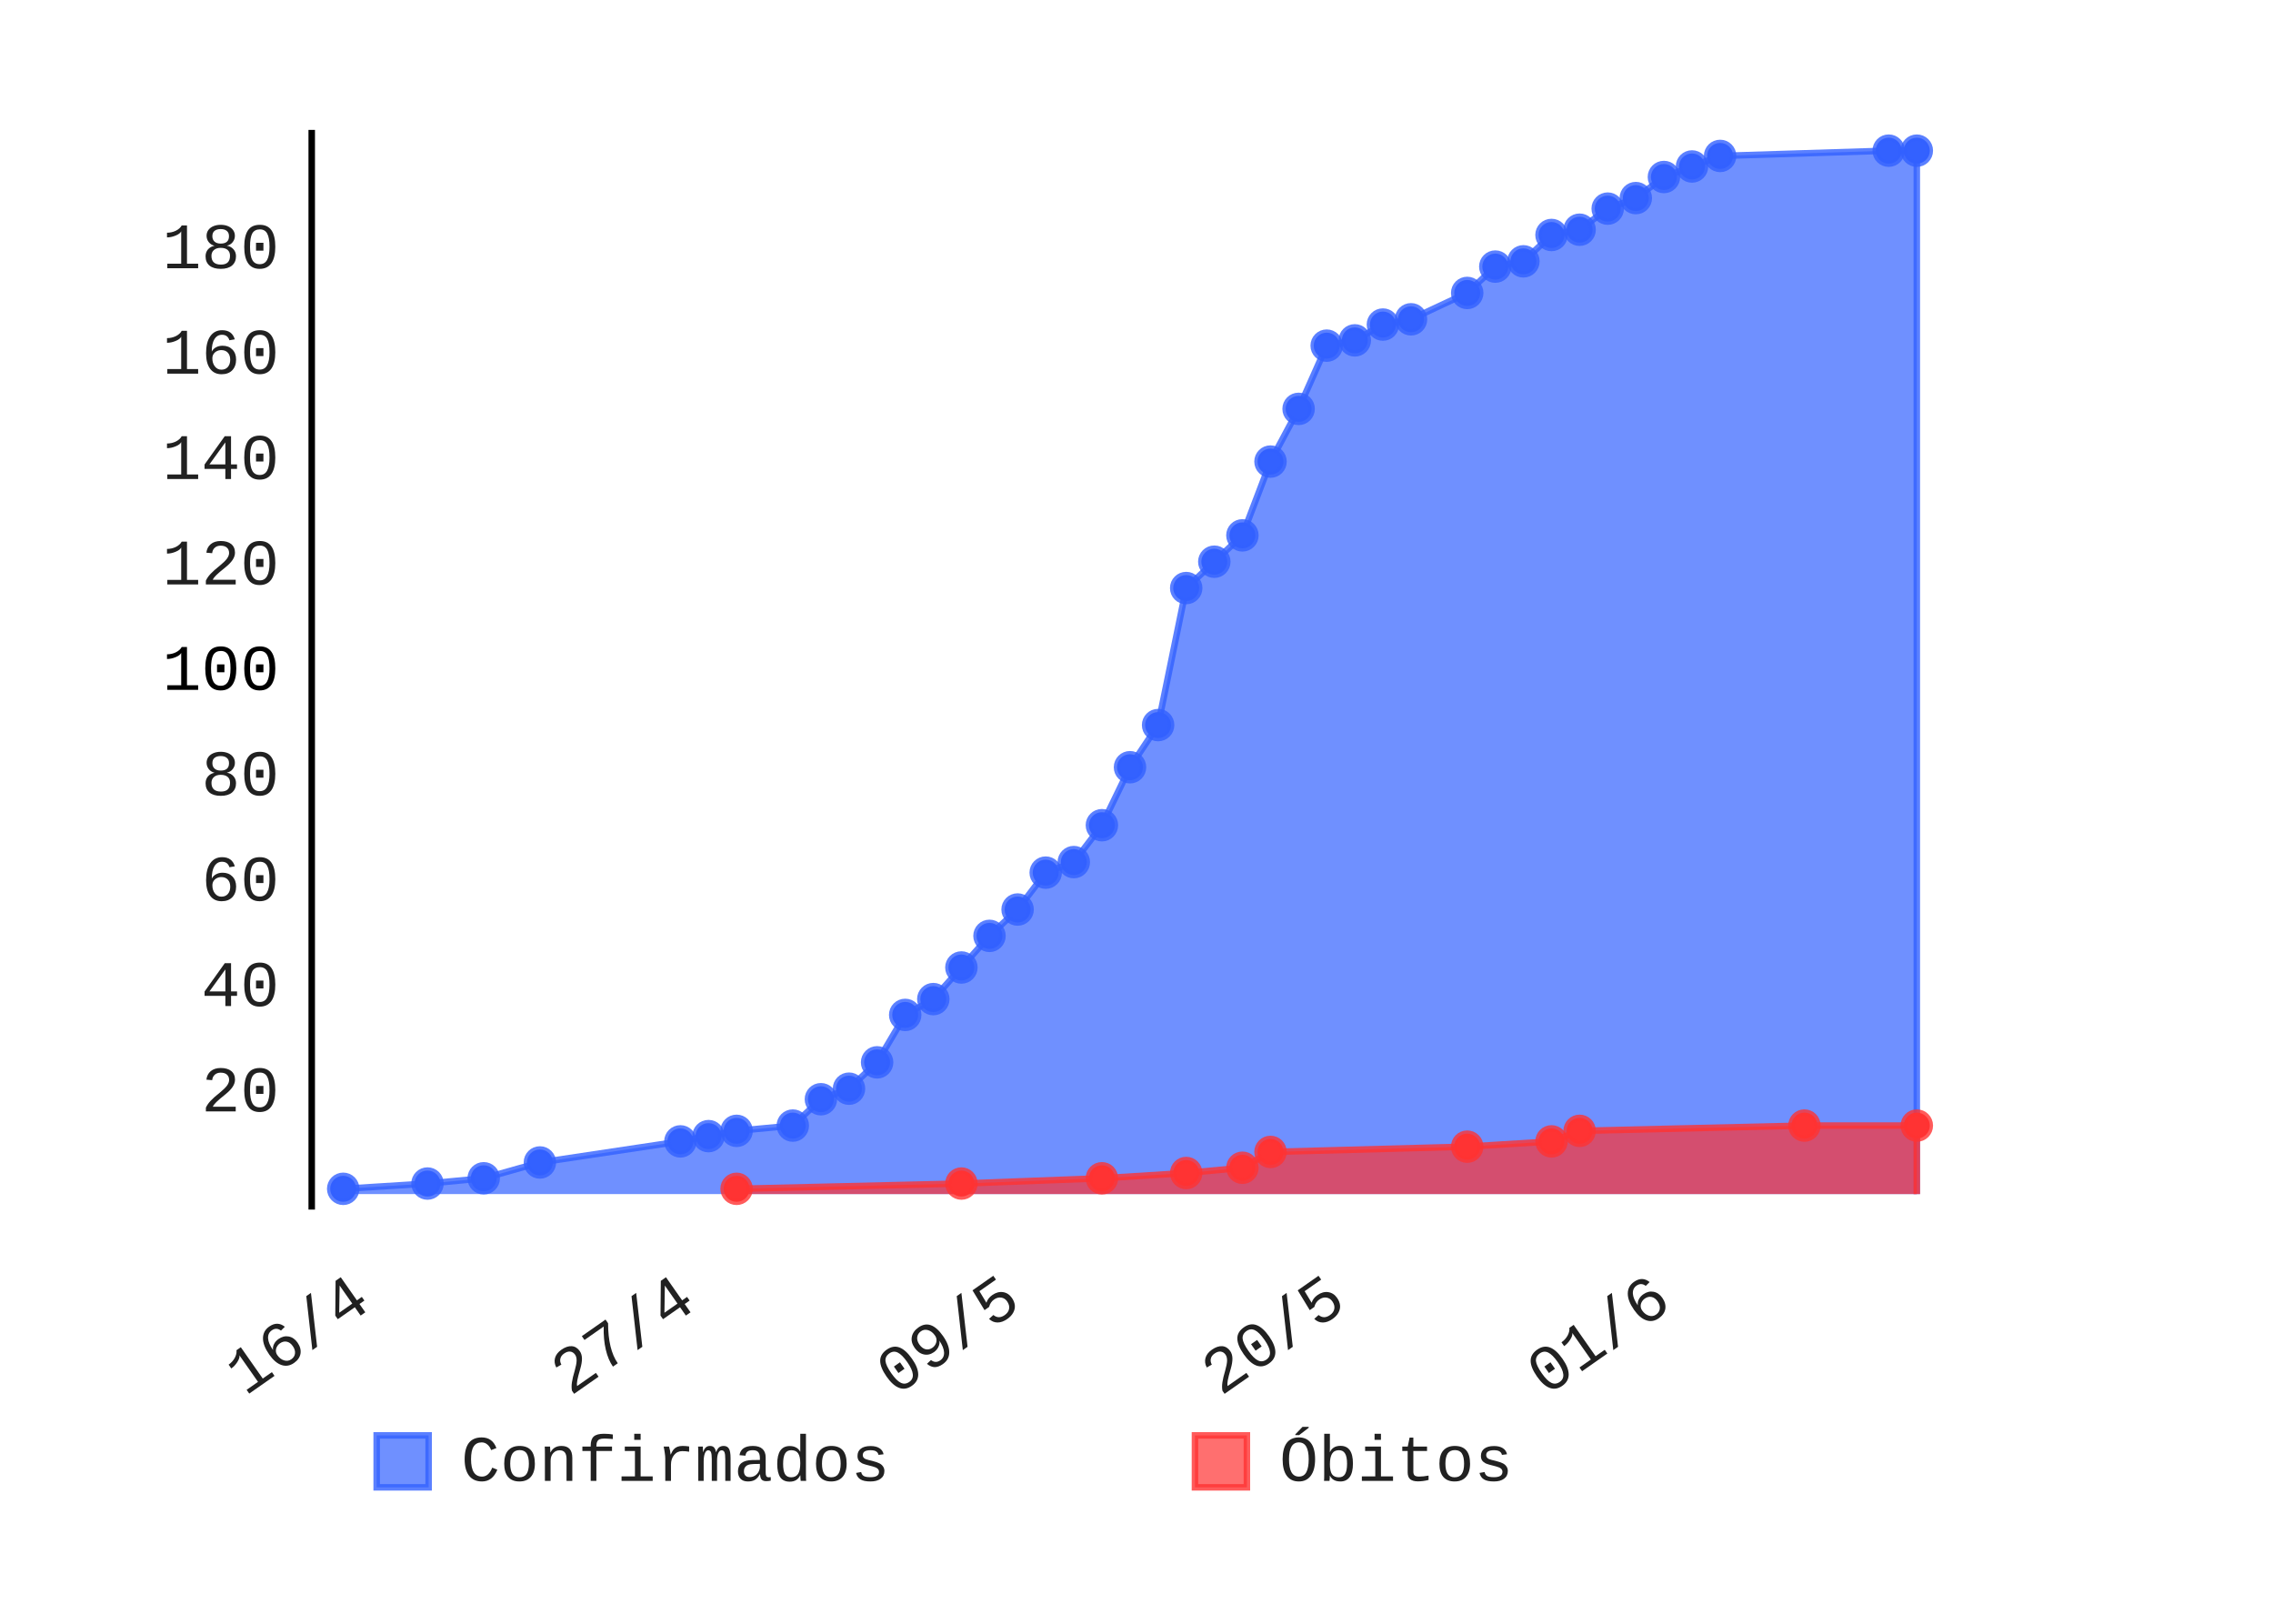
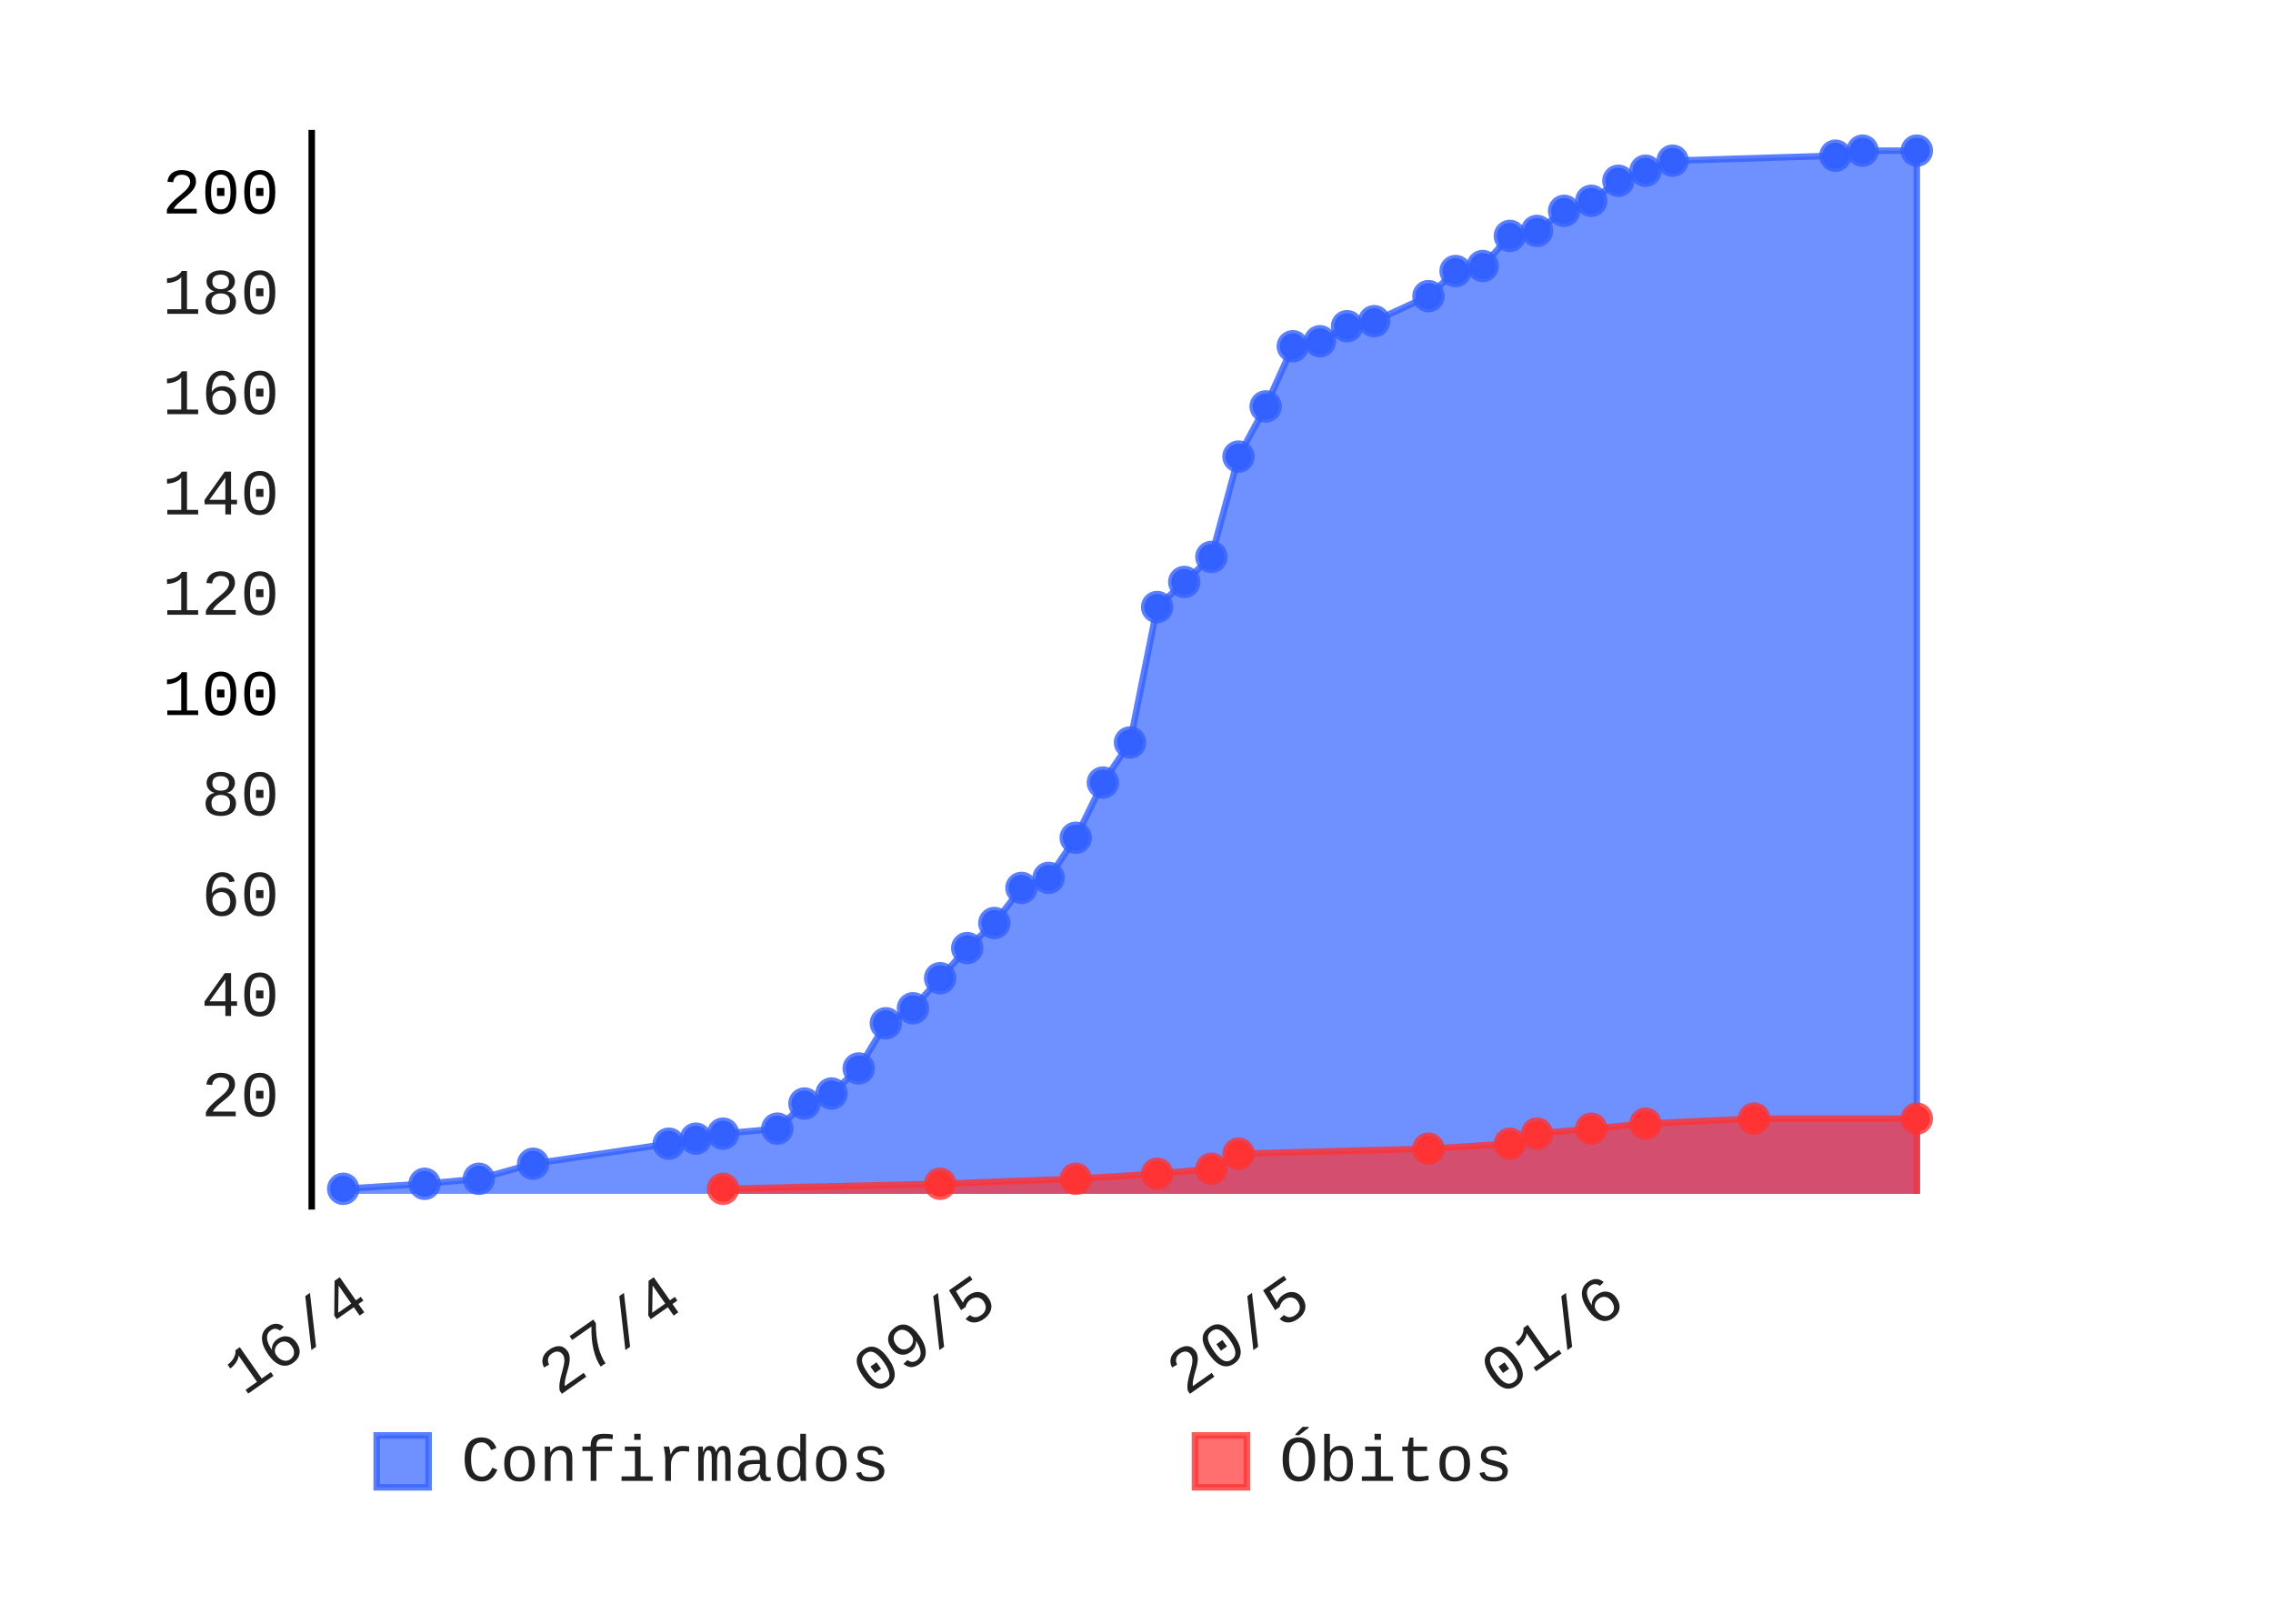
- <svg xmlns="http://www.w3.org/2000/svg" class="pygal-chart" height="250" id="chart-5d7d140a-c3b5-453c-8a32-e3ba849ab240" viewBox="0 0 350 250" width="350">
+ <svg xmlns="http://www.w3.org/2000/svg" class="pygal-chart" height="250" id="chart-f0862c2d-cad1-4654-8d72-8fabec67afa7" viewBox="0 0 350 250" width="350">
  <defs>
-     <style type="text/css">#chart-5d7d140a-c3b5-453c-8a32-e3ba849ab240{-webkit-user-select:none;-webkit-font-smoothing:antialiased;font-family:Consolas,"Liberation Mono",Menlo,Courier,monospace}#chart-5d7d140a-c3b5-453c-8a32-e3ba849ab240 .title{font-family:Consolas,"Liberation Mono",Menlo,Courier,monospace;font-size:8px}#chart-5d7d140a-c3b5-453c-8a32-e3ba849ab240 .legends .legend text{font-family:Consolas,"Liberation Mono",Menlo,Courier,monospace;font-size:10px}#chart-5d7d140a-c3b5-453c-8a32-e3ba849ab240 .axis text{font-family:Consolas,"Liberation Mono",Menlo,Courier,monospace;font-size:10px}#chart-5d7d140a-c3b5-453c-8a32-e3ba849ab240 .axis text.major{font-family:Consolas,"Liberation Mono",Menlo,Courier,monospace;font-size:10px}#chart-5d7d140a-c3b5-453c-8a32-e3ba849ab240 .text-overlay text.value{font-family:Consolas,"Liberation Mono",Menlo,Courier,monospace;font-size:16px}#chart-5d7d140a-c3b5-453c-8a32-e3ba849ab240 .text-overlay text.label{font-family:Consolas,"Liberation Mono",Menlo,Courier,monospace;font-size:10px}#chart-5d7d140a-c3b5-453c-8a32-e3ba849ab240 .tooltip{font-family:Consolas,"Liberation Mono",Menlo,Courier,monospace;font-size:12px}#chart-5d7d140a-c3b5-453c-8a32-e3ba849ab240 text.no_data{font-family:Consolas,"Liberation Mono",Menlo,Courier,monospace;font-size:64px}
- #chart-5d7d140a-c3b5-453c-8a32-e3ba849ab240{background-color:transparent}#chart-5d7d140a-c3b5-453c-8a32-e3ba849ab240 path,#chart-5d7d140a-c3b5-453c-8a32-e3ba849ab240 line,#chart-5d7d140a-c3b5-453c-8a32-e3ba849ab240 rect,#chart-5d7d140a-c3b5-453c-8a32-e3ba849ab240 circle{-webkit-transition:150ms;-moz-transition:150ms;transition:150ms}#chart-5d7d140a-c3b5-453c-8a32-e3ba849ab240 .graph &gt; .background{fill:transparent}#chart-5d7d140a-c3b5-453c-8a32-e3ba849ab240 .plot &gt; .background{fill:rgba(255,255,255,1)}#chart-5d7d140a-c3b5-453c-8a32-e3ba849ab240 .graph{fill:rgba(0,0,0,.87)}#chart-5d7d140a-c3b5-453c-8a32-e3ba849ab240 text.no_data{fill:rgba(0,0,0,1)}#chart-5d7d140a-c3b5-453c-8a32-e3ba849ab240 .title{fill:rgba(0,0,0,1)}#chart-5d7d140a-c3b5-453c-8a32-e3ba849ab240 .legends .legend text{fill:rgba(0,0,0,.87)}#chart-5d7d140a-c3b5-453c-8a32-e3ba849ab240 .legends .legend:hover text{fill:rgba(0,0,0,1)}#chart-5d7d140a-c3b5-453c-8a32-e3ba849ab240 .axis .line{stroke:rgba(0,0,0,1)}#chart-5d7d140a-c3b5-453c-8a32-e3ba849ab240 .axis .guide.line{stroke:rgba(0,0,0,.54)}#chart-5d7d140a-c3b5-453c-8a32-e3ba849ab240 .axis .major.line{stroke:rgba(0,0,0,.87)}#chart-5d7d140a-c3b5-453c-8a32-e3ba849ab240 .axis text.major{fill:rgba(0,0,0,1)}#chart-5d7d140a-c3b5-453c-8a32-e3ba849ab240 .axis.y .guides:hover .guide.line,#chart-5d7d140a-c3b5-453c-8a32-e3ba849ab240 .line-graph .axis.x .guides:hover .guide.line,#chart-5d7d140a-c3b5-453c-8a32-e3ba849ab240 .stackedline-graph .axis.x .guides:hover .guide.line,#chart-5d7d140a-c3b5-453c-8a32-e3ba849ab240 .xy-graph .axis.x .guides:hover .guide.line{stroke:rgba(0,0,0,1)}#chart-5d7d140a-c3b5-453c-8a32-e3ba849ab240 .axis .guides:hover text{fill:rgba(0,0,0,1)}#chart-5d7d140a-c3b5-453c-8a32-e3ba849ab240 .reactive{fill-opacity:.7;stroke-opacity:.8}#chart-5d7d140a-c3b5-453c-8a32-e3ba849ab240 .ci{stroke:rgba(0,0,0,.87)}#chart-5d7d140a-c3b5-453c-8a32-e3ba849ab240 .reactive.active,#chart-5d7d140a-c3b5-453c-8a32-e3ba849ab240 .active .reactive{fill-opacity:.8;stroke-opacity:.9;stroke-width:4}#chart-5d7d140a-c3b5-453c-8a32-e3ba849ab240 .ci .reactive.active{stroke-width:1.5}#chart-5d7d140a-c3b5-453c-8a32-e3ba849ab240 .series text{fill:rgba(0,0,0,1)}#chart-5d7d140a-c3b5-453c-8a32-e3ba849ab240 .tooltip rect{fill:rgba(255,255,255,1);stroke:rgba(0,0,0,1);-webkit-transition:opacity 150ms;-moz-transition:opacity 150ms;transition:opacity 150ms}#chart-5d7d140a-c3b5-453c-8a32-e3ba849ab240 .tooltip .label{fill:rgba(0,0,0,.87)}#chart-5d7d140a-c3b5-453c-8a32-e3ba849ab240 .tooltip .label{fill:rgba(0,0,0,.87)}#chart-5d7d140a-c3b5-453c-8a32-e3ba849ab240 .tooltip .legend{font-size:.8em;fill:rgba(0,0,0,.54)}#chart-5d7d140a-c3b5-453c-8a32-e3ba849ab240 .tooltip .x_label{font-size:.6em;fill:rgba(0,0,0,1)}#chart-5d7d140a-c3b5-453c-8a32-e3ba849ab240 .tooltip .xlink{font-size:.5em;text-decoration:underline}#chart-5d7d140a-c3b5-453c-8a32-e3ba849ab240 .tooltip .value{font-size:1.5em}#chart-5d7d140a-c3b5-453c-8a32-e3ba849ab240 .bound{font-size:.5em}#chart-5d7d140a-c3b5-453c-8a32-e3ba849ab240 .max-value{font-size:.75em;fill:rgba(0,0,0,.54)}#chart-5d7d140a-c3b5-453c-8a32-e3ba849ab240 .map-element{fill:rgba(255,255,255,1);stroke:rgba(0,0,0,.54) !important}#chart-5d7d140a-c3b5-453c-8a32-e3ba849ab240 .map-element .reactive{fill-opacity:inherit;stroke-opacity:inherit}#chart-5d7d140a-c3b5-453c-8a32-e3ba849ab240 .color-0,#chart-5d7d140a-c3b5-453c-8a32-e3ba849ab240 .color-0 a:visited{stroke:#3361FF;fill:#3361FF}#chart-5d7d140a-c3b5-453c-8a32-e3ba849ab240 .color-1,#chart-5d7d140a-c3b5-453c-8a32-e3ba849ab240 .color-1 a:visited{stroke:#FF3333;fill:#FF3333}#chart-5d7d140a-c3b5-453c-8a32-e3ba849ab240 .text-overlay .color-0 text{fill:black}#chart-5d7d140a-c3b5-453c-8a32-e3ba849ab240 .text-overlay .color-1 text{fill:black}
- #chart-5d7d140a-c3b5-453c-8a32-e3ba849ab240 text.no_data{text-anchor:middle}#chart-5d7d140a-c3b5-453c-8a32-e3ba849ab240 .guide.line{fill:none}#chart-5d7d140a-c3b5-453c-8a32-e3ba849ab240 .centered{text-anchor:middle}#chart-5d7d140a-c3b5-453c-8a32-e3ba849ab240 .title{text-anchor:middle}#chart-5d7d140a-c3b5-453c-8a32-e3ba849ab240 .legends .legend text{fill-opacity:1}#chart-5d7d140a-c3b5-453c-8a32-e3ba849ab240 .axis.x text{text-anchor:middle}#chart-5d7d140a-c3b5-453c-8a32-e3ba849ab240 .axis.x:not(.web) text[transform]{text-anchor:start}#chart-5d7d140a-c3b5-453c-8a32-e3ba849ab240 .axis.x:not(.web) text[transform].backwards{text-anchor:end}#chart-5d7d140a-c3b5-453c-8a32-e3ba849ab240 .axis.y text{text-anchor:end}#chart-5d7d140a-c3b5-453c-8a32-e3ba849ab240 .axis.y text[transform].backwards{text-anchor:start}#chart-5d7d140a-c3b5-453c-8a32-e3ba849ab240 .axis.y2 text{text-anchor:start}#chart-5d7d140a-c3b5-453c-8a32-e3ba849ab240 .axis.y2 text[transform].backwards{text-anchor:end}#chart-5d7d140a-c3b5-453c-8a32-e3ba849ab240 .axis .guide.line{stroke-dasharray:4,4}#chart-5d7d140a-c3b5-453c-8a32-e3ba849ab240 .axis .major.guide.line{stroke-dasharray:6,6}#chart-5d7d140a-c3b5-453c-8a32-e3ba849ab240 .horizontal .axis.y .guide.line,#chart-5d7d140a-c3b5-453c-8a32-e3ba849ab240 .horizontal .axis.y2 .guide.line,#chart-5d7d140a-c3b5-453c-8a32-e3ba849ab240 .vertical .axis.x .guide.line{opacity:0}#chart-5d7d140a-c3b5-453c-8a32-e3ba849ab240 .horizontal .axis.always_show .guide.line,#chart-5d7d140a-c3b5-453c-8a32-e3ba849ab240 .vertical .axis.always_show .guide.line{opacity:1 !important}#chart-5d7d140a-c3b5-453c-8a32-e3ba849ab240 .axis.y .guides:hover .guide.line,#chart-5d7d140a-c3b5-453c-8a32-e3ba849ab240 .axis.y2 .guides:hover .guide.line,#chart-5d7d140a-c3b5-453c-8a32-e3ba849ab240 .axis.x .guides:hover .guide.line{opacity:1}#chart-5d7d140a-c3b5-453c-8a32-e3ba849ab240 .axis .guides:hover text{opacity:1}#chart-5d7d140a-c3b5-453c-8a32-e3ba849ab240 .nofill{fill:none}#chart-5d7d140a-c3b5-453c-8a32-e3ba849ab240 .subtle-fill{fill-opacity:.2}#chart-5d7d140a-c3b5-453c-8a32-e3ba849ab240 .dot{stroke-width:1px;fill-opacity:1}#chart-5d7d140a-c3b5-453c-8a32-e3ba849ab240 .dot.active{stroke-width:5px}#chart-5d7d140a-c3b5-453c-8a32-e3ba849ab240 .dot.negative{fill:transparent}#chart-5d7d140a-c3b5-453c-8a32-e3ba849ab240 text,#chart-5d7d140a-c3b5-453c-8a32-e3ba849ab240 tspan{stroke:none !important}#chart-5d7d140a-c3b5-453c-8a32-e3ba849ab240 .series text.active{opacity:1}#chart-5d7d140a-c3b5-453c-8a32-e3ba849ab240 .tooltip rect{fill-opacity:.95;stroke-width:.5}#chart-5d7d140a-c3b5-453c-8a32-e3ba849ab240 .tooltip text{fill-opacity:1}#chart-5d7d140a-c3b5-453c-8a32-e3ba849ab240 .showable{visibility:hidden}#chart-5d7d140a-c3b5-453c-8a32-e3ba849ab240 .showable.shown{visibility:visible}#chart-5d7d140a-c3b5-453c-8a32-e3ba849ab240 .gauge-background{fill:rgba(229,229,229,1);stroke:none}#chart-5d7d140a-c3b5-453c-8a32-e3ba849ab240 .bg-lines{stroke:transparent;stroke-width:2px}</style>
+     <style type="text/css">#chart-f0862c2d-cad1-4654-8d72-8fabec67afa7{-webkit-user-select:none;-webkit-font-smoothing:antialiased;font-family:Consolas,"Liberation Mono",Menlo,Courier,monospace}#chart-f0862c2d-cad1-4654-8d72-8fabec67afa7 .title{font-family:Consolas,"Liberation Mono",Menlo,Courier,monospace;font-size:8px}#chart-f0862c2d-cad1-4654-8d72-8fabec67afa7 .legends .legend text{font-family:Consolas,"Liberation Mono",Menlo,Courier,monospace;font-size:10px}#chart-f0862c2d-cad1-4654-8d72-8fabec67afa7 .axis text{font-family:Consolas,"Liberation Mono",Menlo,Courier,monospace;font-size:10px}#chart-f0862c2d-cad1-4654-8d72-8fabec67afa7 .axis text.major{font-family:Consolas,"Liberation Mono",Menlo,Courier,monospace;font-size:10px}#chart-f0862c2d-cad1-4654-8d72-8fabec67afa7 .text-overlay text.value{font-family:Consolas,"Liberation Mono",Menlo,Courier,monospace;font-size:16px}#chart-f0862c2d-cad1-4654-8d72-8fabec67afa7 .text-overlay text.label{font-family:Consolas,"Liberation Mono",Menlo,Courier,monospace;font-size:10px}#chart-f0862c2d-cad1-4654-8d72-8fabec67afa7 .tooltip{font-family:Consolas,"Liberation Mono",Menlo,Courier,monospace;font-size:12px}#chart-f0862c2d-cad1-4654-8d72-8fabec67afa7 text.no_data{font-family:Consolas,"Liberation Mono",Menlo,Courier,monospace;font-size:64px}
+ #chart-f0862c2d-cad1-4654-8d72-8fabec67afa7{background-color:transparent}#chart-f0862c2d-cad1-4654-8d72-8fabec67afa7 path,#chart-f0862c2d-cad1-4654-8d72-8fabec67afa7 line,#chart-f0862c2d-cad1-4654-8d72-8fabec67afa7 rect,#chart-f0862c2d-cad1-4654-8d72-8fabec67afa7 circle{-webkit-transition:150ms;-moz-transition:150ms;transition:150ms}#chart-f0862c2d-cad1-4654-8d72-8fabec67afa7 .graph &gt; .background{fill:transparent}#chart-f0862c2d-cad1-4654-8d72-8fabec67afa7 .plot &gt; .background{fill:rgba(255,255,255,1)}#chart-f0862c2d-cad1-4654-8d72-8fabec67afa7 .graph{fill:rgba(0,0,0,.87)}#chart-f0862c2d-cad1-4654-8d72-8fabec67afa7 text.no_data{fill:rgba(0,0,0,1)}#chart-f0862c2d-cad1-4654-8d72-8fabec67afa7 .title{fill:rgba(0,0,0,1)}#chart-f0862c2d-cad1-4654-8d72-8fabec67afa7 .legends .legend text{fill:rgba(0,0,0,.87)}#chart-f0862c2d-cad1-4654-8d72-8fabec67afa7 .legends .legend:hover text{fill:rgba(0,0,0,1)}#chart-f0862c2d-cad1-4654-8d72-8fabec67afa7 .axis .line{stroke:rgba(0,0,0,1)}#chart-f0862c2d-cad1-4654-8d72-8fabec67afa7 .axis .guide.line{stroke:rgba(0,0,0,.54)}#chart-f0862c2d-cad1-4654-8d72-8fabec67afa7 .axis .major.line{stroke:rgba(0,0,0,.87)}#chart-f0862c2d-cad1-4654-8d72-8fabec67afa7 .axis text.major{fill:rgba(0,0,0,1)}#chart-f0862c2d-cad1-4654-8d72-8fabec67afa7 .axis.y .guides:hover .guide.line,#chart-f0862c2d-cad1-4654-8d72-8fabec67afa7 .line-graph .axis.x .guides:hover .guide.line,#chart-f0862c2d-cad1-4654-8d72-8fabec67afa7 .stackedline-graph .axis.x .guides:hover .guide.line,#chart-f0862c2d-cad1-4654-8d72-8fabec67afa7 .xy-graph .axis.x .guides:hover .guide.line{stroke:rgba(0,0,0,1)}#chart-f0862c2d-cad1-4654-8d72-8fabec67afa7 .axis .guides:hover text{fill:rgba(0,0,0,1)}#chart-f0862c2d-cad1-4654-8d72-8fabec67afa7 .reactive{fill-opacity:.7;stroke-opacity:.8}#chart-f0862c2d-cad1-4654-8d72-8fabec67afa7 .ci{stroke:rgba(0,0,0,.87)}#chart-f0862c2d-cad1-4654-8d72-8fabec67afa7 .reactive.active,#chart-f0862c2d-cad1-4654-8d72-8fabec67afa7 .active .reactive{fill-opacity:.8;stroke-opacity:.9;stroke-width:4}#chart-f0862c2d-cad1-4654-8d72-8fabec67afa7 .ci .reactive.active{stroke-width:1.5}#chart-f0862c2d-cad1-4654-8d72-8fabec67afa7 .series text{fill:rgba(0,0,0,1)}#chart-f0862c2d-cad1-4654-8d72-8fabec67afa7 .tooltip rect{fill:rgba(255,255,255,1);stroke:rgba(0,0,0,1);-webkit-transition:opacity 150ms;-moz-transition:opacity 150ms;transition:opacity 150ms}#chart-f0862c2d-cad1-4654-8d72-8fabec67afa7 .tooltip .label{fill:rgba(0,0,0,.87)}#chart-f0862c2d-cad1-4654-8d72-8fabec67afa7 .tooltip .label{fill:rgba(0,0,0,.87)}#chart-f0862c2d-cad1-4654-8d72-8fabec67afa7 .tooltip .legend{font-size:.8em;fill:rgba(0,0,0,.54)}#chart-f0862c2d-cad1-4654-8d72-8fabec67afa7 .tooltip .x_label{font-size:.6em;fill:rgba(0,0,0,1)}#chart-f0862c2d-cad1-4654-8d72-8fabec67afa7 .tooltip .xlink{font-size:.5em;text-decoration:underline}#chart-f0862c2d-cad1-4654-8d72-8fabec67afa7 .tooltip .value{font-size:1.5em}#chart-f0862c2d-cad1-4654-8d72-8fabec67afa7 .bound{font-size:.5em}#chart-f0862c2d-cad1-4654-8d72-8fabec67afa7 .max-value{font-size:.75em;fill:rgba(0,0,0,.54)}#chart-f0862c2d-cad1-4654-8d72-8fabec67afa7 .map-element{fill:rgba(255,255,255,1);stroke:rgba(0,0,0,.54) !important}#chart-f0862c2d-cad1-4654-8d72-8fabec67afa7 .map-element .reactive{fill-opacity:inherit;stroke-opacity:inherit}#chart-f0862c2d-cad1-4654-8d72-8fabec67afa7 .color-0,#chart-f0862c2d-cad1-4654-8d72-8fabec67afa7 .color-0 a:visited{stroke:#3361FF;fill:#3361FF}#chart-f0862c2d-cad1-4654-8d72-8fabec67afa7 .color-1,#chart-f0862c2d-cad1-4654-8d72-8fabec67afa7 .color-1 a:visited{stroke:#FF3333;fill:#FF3333}#chart-f0862c2d-cad1-4654-8d72-8fabec67afa7 .text-overlay .color-0 text{fill:black}#chart-f0862c2d-cad1-4654-8d72-8fabec67afa7 .text-overlay .color-1 text{fill:black}
+ #chart-f0862c2d-cad1-4654-8d72-8fabec67afa7 text.no_data{text-anchor:middle}#chart-f0862c2d-cad1-4654-8d72-8fabec67afa7 .guide.line{fill:none}#chart-f0862c2d-cad1-4654-8d72-8fabec67afa7 .centered{text-anchor:middle}#chart-f0862c2d-cad1-4654-8d72-8fabec67afa7 .title{text-anchor:middle}#chart-f0862c2d-cad1-4654-8d72-8fabec67afa7 .legends .legend text{fill-opacity:1}#chart-f0862c2d-cad1-4654-8d72-8fabec67afa7 .axis.x text{text-anchor:middle}#chart-f0862c2d-cad1-4654-8d72-8fabec67afa7 .axis.x:not(.web) text[transform]{text-anchor:start}#chart-f0862c2d-cad1-4654-8d72-8fabec67afa7 .axis.x:not(.web) text[transform].backwards{text-anchor:end}#chart-f0862c2d-cad1-4654-8d72-8fabec67afa7 .axis.y text{text-anchor:end}#chart-f0862c2d-cad1-4654-8d72-8fabec67afa7 .axis.y text[transform].backwards{text-anchor:start}#chart-f0862c2d-cad1-4654-8d72-8fabec67afa7 .axis.y2 text{text-anchor:start}#chart-f0862c2d-cad1-4654-8d72-8fabec67afa7 .axis.y2 text[transform].backwards{text-anchor:end}#chart-f0862c2d-cad1-4654-8d72-8fabec67afa7 .axis .guide.line{stroke-dasharray:4,4}#chart-f0862c2d-cad1-4654-8d72-8fabec67afa7 .axis .major.guide.line{stroke-dasharray:6,6}#chart-f0862c2d-cad1-4654-8d72-8fabec67afa7 .horizontal .axis.y .guide.line,#chart-f0862c2d-cad1-4654-8d72-8fabec67afa7 .horizontal .axis.y2 .guide.line,#chart-f0862c2d-cad1-4654-8d72-8fabec67afa7 .vertical .axis.x .guide.line{opacity:0}#chart-f0862c2d-cad1-4654-8d72-8fabec67afa7 .horizontal .axis.always_show .guide.line,#chart-f0862c2d-cad1-4654-8d72-8fabec67afa7 .vertical .axis.always_show .guide.line{opacity:1 !important}#chart-f0862c2d-cad1-4654-8d72-8fabec67afa7 .axis.y .guides:hover .guide.line,#chart-f0862c2d-cad1-4654-8d72-8fabec67afa7 .axis.y2 .guides:hover .guide.line,#chart-f0862c2d-cad1-4654-8d72-8fabec67afa7 .axis.x .guides:hover .guide.line{opacity:1}#chart-f0862c2d-cad1-4654-8d72-8fabec67afa7 .axis .guides:hover text{opacity:1}#chart-f0862c2d-cad1-4654-8d72-8fabec67afa7 .nofill{fill:none}#chart-f0862c2d-cad1-4654-8d72-8fabec67afa7 .subtle-fill{fill-opacity:.2}#chart-f0862c2d-cad1-4654-8d72-8fabec67afa7 .dot{stroke-width:1px;fill-opacity:1}#chart-f0862c2d-cad1-4654-8d72-8fabec67afa7 .dot.active{stroke-width:5px}#chart-f0862c2d-cad1-4654-8d72-8fabec67afa7 .dot.negative{fill:transparent}#chart-f0862c2d-cad1-4654-8d72-8fabec67afa7 text,#chart-f0862c2d-cad1-4654-8d72-8fabec67afa7 tspan{stroke:none !important}#chart-f0862c2d-cad1-4654-8d72-8fabec67afa7 .series text.active{opacity:1}#chart-f0862c2d-cad1-4654-8d72-8fabec67afa7 .tooltip rect{fill-opacity:.95;stroke-width:.5}#chart-f0862c2d-cad1-4654-8d72-8fabec67afa7 .tooltip text{fill-opacity:1}#chart-f0862c2d-cad1-4654-8d72-8fabec67afa7 .showable{visibility:hidden}#chart-f0862c2d-cad1-4654-8d72-8fabec67afa7 .showable.shown{visibility:visible}#chart-f0862c2d-cad1-4654-8d72-8fabec67afa7 .gauge-background{fill:rgba(229,229,229,1);stroke:none}#chart-f0862c2d-cad1-4654-8d72-8fabec67afa7 .bg-lines{stroke:transparent;stroke-width:2px}</style>
  </defs>
  <g class="graph datetimeline-graph vertical">
    <rect class="background" height="250" width="350" x="0" y="0" />
    <g class="plot" transform="translate(48, 20)">
      <rect class="background" height="166.234" width="252.0" x="0" y="0" />
      <g class="axis y">
        <g class="guides">
-           <text class="" x="-5" y="151.121">20</text>
-         </g>
-         <g class="guides">
-           <text class="" x="-5" y="134.894">40</text>
-         </g>
-         <g class="guides">
-           <text class="" x="-5" y="118.666">60</text>
-         </g>
-         <g class="guides">
-           <text class="" x="-5" y="102.439">80</text>
-         </g>
-         <g class="guides">
-           <text class="major" x="-5" y="86.211">100</text>
-         </g>
-         <g class="guides">
-           <text class="" x="-5" y="69.984">120</text>
-         </g>
-         <g class="guides">
-           <text class="" x="-5" y="53.756">140</text>
-         </g>
-         <g class="guides">
-           <text class="" x="-5" y="37.529">160</text>
-         </g>
-         <g class="guides">
-           <text class="" x="-5" y="21.302">180</text>
+           <text class="" x="-5" y="151.866">20</text>
+         </g>
+         <g class="guides">
+           <text class="" x="-5" y="136.422">40</text>
+         </g>
+         <g class="guides">
+           <text class="" x="-5" y="120.979">60</text>
+         </g>
+         <g class="guides">
+           <text class="" x="-5" y="105.535">80</text>
+         </g>
+         <g class="guides">
+           <text class="major" x="-5" y="90.092">100</text>
+         </g>
+         <g class="guides">
+           <text class="" x="-5" y="74.648">120</text>
+         </g>
+         <g class="guides">
+           <text class="" x="-5" y="59.205">140</text>
+         </g>
+         <g class="guides">
+           <text class="" x="-5" y="43.761">160</text>
+         </g>
+         <g class="guides">
+           <text class="" x="-5" y="28.318">180</text>
+         </g>
+         <g class="guides">
+           <text class="major" x="-5" y="12.874">200</text>
        </g>
      </g>
      <g class="axis x">
        <path class="line" d="M0 0 v166.234" />
        <g class="guides">
-           <path class="guide line" d="M9.413 0 v166.234" />
-           <text class="backwards" transform="rotate(325 9.413462 181.2342)" x="9.413" y="181.234">16/4</text>
-         </g>
-         <g class="guides">
-           <path class="guide line" d="M59.494 0 v166.234" />
-           <text class="backwards" transform="rotate(325 59.49359 181.2342)" x="59.494" y="181.234">27/4</text>
-         </g>
-         <g class="guides">
-           <path class="guide line" d="M109.574 0 v166.234" />
-           <text class="backwards" transform="rotate(325 109.5737 181.2342)" x="109.574" y="181.234">09/5</text>
-         </g>
-         <g class="guides">
-           <path class="guide line" d="M159.654 0 v166.234" />
-           <text class="backwards" transform="rotate(325 159.6538 181.2342)" x="159.654" y="181.234">20/5</text>
-         </g>
-         <g class="guides">
-           <path class="guide line" d="M209.734 0 v166.234" />
-           <text class="backwards" transform="rotate(325 209.734 181.2342)" x="209.734" y="181.234">01/6</text>
+           <path class="guide line" d="M9.256 0 v166.234" />
+           <text class="backwards" transform="rotate(325 9.255968 181.2342)" x="9.256" y="181.234">16/4</text>
+         </g>
+         <g class="guides">
+           <path class="guide line" d="M57.609 0 v166.234" />
+           <text class="backwards" transform="rotate(325 57.60919 181.2342)" x="57.609" y="181.234">27/4</text>
+         </g>
+         <g class="guides">
+           <path class="guide line" d="M105.962 0 v166.234" />
+           <text class="backwards" transform="rotate(325 105.9624 181.2342)" x="105.962" y="181.234">09/5</text>
+         </g>
+         <g class="guides">
+           <path class="guide line" d="M154.316 0 v166.234" />
+           <text class="backwards" transform="rotate(325 154.3157 181.2342)" x="154.316" y="181.234">20/5</text>
+         </g>
+         <g class="guides">
+           <path class="guide line" d="M202.669 0 v166.234" />
+           <text class="backwards" transform="rotate(325 202.6689 181.2342)" x="202.669" y="181.234">01/6</text>
        </g>
      </g>
      <g class="series serie-0 color-0">
-         <path class="line reactive" d="M4.846 163.849 L4.846 163.037 17.827 162.226 26.481 161.415 35.135 158.98 56.769 155.735 61.096 154.924 65.423 154.112 74.077 153.301 78.404 149.244 82.731 147.621 87.058 143.564 91.385 136.262 95.712 133.828 100.038 128.96 104.365 124.091 108.692 120.035 113.019 114.355 117.346 112.732 121.673 107.053 126 98.127 130.327 91.637 134.654 70.541 138.981 66.484 143.308 62.427 147.635 51.068 151.962 42.954 156.288 33.218 160.615 32.406 164.942 29.972 169.269 29.161 177.923 25.104 182.25 21.047 186.577 20.236 190.904 16.179 195.231 15.367 199.558 12.122 203.885 10.499 208.212 7.254 212.538 5.631 216.865 4.008 242.827 3.197 247.154 3.197 247.154 163.849" />
+         <path class="line reactive" d="M4.846 163.81 L4.846 163.037 17.379 162.265 25.735 161.493 34.09 159.176 54.979 156.088 59.156 155.316 63.334 154.543 71.69 153.771 75.867 149.91 80.045 148.366 84.223 144.505 88.401 137.556 92.578 135.239 96.756 130.606 100.934 125.973 105.111 122.112 109.289 116.707 113.467 115.162 117.645 108.985 121.822 100.491 126 94.314 130.178 73.465 134.355 69.604 138.533 65.743 142.711 50.3 146.889 42.578 151.066 33.312 155.244 32.54 159.422 30.223 163.599 29.451 171.955 25.59 176.133 21.729 180.31 20.957 184.488 16.324 188.666 15.552 192.844 12.463 197.021 10.919 201.199 7.83 205.377 6.286 209.554 4.741 234.621 3.969 238.798 3.197 247.154 3.197 247.154 163.81" />
      </g>
      <g class="series serie-1 color-1">
-         <path class="line reactive" d="M65.423 163.849 L65.423 163.037 100.038 162.226 121.673 161.415 134.654 160.603 143.308 159.792 147.635 157.358 177.923 156.546 190.904 155.735 195.231 154.112 229.846 153.301 247.154 153.301 247.154 163.849" />
+         <path class="line reactive" d="M63.334 163.81 L63.334 163.037 96.756 162.265 117.645 161.493 130.178 160.721 138.533 159.949 142.711 157.632 171.955 156.86 184.488 156.088 188.666 154.543 197.021 153.771 205.377 152.999 222.088 152.227 247.154 152.227 247.154 163.81" />
      </g>
    </g>
    <g class="titles" />
    <g class="plot overlay" transform="translate(48, 20)">
      <g class="series serie-0 color-0">
        <g class="dots">
          <circle class="dot reactive tooltip-trigger" cx="4.846" cy="163.037" r="2" />
        </g>
        <g class="dots">
-           <circle class="dot reactive tooltip-trigger" cx="17.827" cy="162.226" r="2" />
-         </g>
-         <g class="dots">
-           <circle class="dot reactive tooltip-trigger" cx="26.481" cy="161.415" r="2" />
-         </g>
-         <g class="dots">
-           <circle class="dot reactive tooltip-trigger" cx="35.135" cy="158.98" r="2" />
-         </g>
-         <g class="dots">
-           <circle class="dot reactive tooltip-trigger" cx="56.769" cy="155.735" r="2" />
-         </g>
-         <g class="dots">
-           <circle class="dot reactive tooltip-trigger" cx="61.096" cy="154.924" r="2" />
-         </g>
-         <g class="dots">
-           <circle class="dot reactive tooltip-trigger" cx="65.423" cy="154.112" r="2" />
-         </g>
-         <g class="dots">
-           <circle class="dot reactive tooltip-trigger" cx="74.077" cy="153.301" r="2" />
-         </g>
-         <g class="dots">
-           <circle class="dot reactive tooltip-trigger" cx="78.404" cy="149.244" r="2" />
-         </g>
-         <g class="dots">
-           <circle class="dot reactive tooltip-trigger" cx="82.731" cy="147.621" r="2" />
-         </g>
-         <g class="dots">
-           <circle class="dot reactive tooltip-trigger" cx="87.058" cy="143.564" r="2" />
-         </g>
-         <g class="dots">
-           <circle class="dot reactive tooltip-trigger" cx="91.385" cy="136.262" r="2" />
-         </g>
-         <g class="dots">
-           <circle class="dot reactive tooltip-trigger" cx="95.712" cy="133.828" r="2" />
-         </g>
-         <g class="dots">
-           <circle class="dot reactive tooltip-trigger" cx="100.038" cy="128.96" r="2" />
-         </g>
-         <g class="dots">
-           <circle class="dot reactive tooltip-trigger" cx="104.365" cy="124.091" r="2" />
-         </g>
-         <g class="dots">
-           <circle class="dot reactive tooltip-trigger" cx="108.692" cy="120.035" r="2" />
-         </g>
-         <g class="dots">
-           <circle class="dot reactive tooltip-trigger" cx="113.019" cy="114.355" r="2" />
-         </g>
-         <g class="dots">
-           <circle class="dot reactive tooltip-trigger" cx="117.346" cy="112.732" r="2" />
-         </g>
-         <g class="dots">
-           <circle class="dot reactive tooltip-trigger" cx="121.673" cy="107.053" r="2" />
-         </g>
-         <g class="dots">
-           <circle class="dot reactive tooltip-trigger" cx="126.0" cy="98.127" r="2" />
-         </g>
-         <g class="dots">
-           <circle class="dot reactive tooltip-trigger" cx="130.327" cy="91.637" r="2" />
-         </g>
-         <g class="dots">
-           <circle class="dot reactive tooltip-trigger" cx="134.654" cy="70.541" r="2" />
-         </g>
-         <g class="dots">
-           <circle class="dot reactive tooltip-trigger" cx="138.981" cy="66.484" r="2" />
-         </g>
-         <g class="dots">
-           <circle class="dot reactive tooltip-trigger" cx="143.308" cy="62.427" r="2" />
-         </g>
-         <g class="dots">
-           <circle class="dot reactive tooltip-trigger" cx="147.635" cy="51.068" r="2" />
-         </g>
-         <g class="dots">
-           <circle class="dot reactive tooltip-trigger" cx="151.962" cy="42.954" r="2" />
-         </g>
-         <g class="dots">
-           <circle class="dot reactive tooltip-trigger" cx="156.288" cy="33.218" r="2" />
-         </g>
-         <g class="dots">
-           <circle class="dot reactive tooltip-trigger" cx="160.615" cy="32.406" r="2" />
-         </g>
-         <g class="dots">
-           <circle class="dot reactive tooltip-trigger" cx="164.942" cy="29.972" r="2" />
-         </g>
-         <g class="dots">
-           <circle class="dot reactive tooltip-trigger" cx="169.269" cy="29.161" r="2" />
-         </g>
-         <g class="dots">
-           <circle class="dot reactive tooltip-trigger" cx="177.923" cy="25.104" r="2" />
-         </g>
-         <g class="dots">
-           <circle class="dot reactive tooltip-trigger" cx="182.25" cy="21.047" r="2" />
-         </g>
-         <g class="dots">
-           <circle class="dot reactive tooltip-trigger" cx="186.577" cy="20.236" r="2" />
-         </g>
-         <g class="dots">
-           <circle class="dot reactive tooltip-trigger" cx="190.904" cy="16.179" r="2" />
-         </g>
-         <g class="dots">
-           <circle class="dot reactive tooltip-trigger" cx="195.231" cy="15.367" r="2" />
-         </g>
-         <g class="dots">
-           <circle class="dot reactive tooltip-trigger" cx="199.558" cy="12.122" r="2" />
-         </g>
-         <g class="dots">
-           <circle class="dot reactive tooltip-trigger" cx="203.885" cy="10.499" r="2" />
-         </g>
-         <g class="dots">
-           <circle class="dot reactive tooltip-trigger" cx="208.212" cy="7.254" r="2" />
-         </g>
-         <g class="dots">
-           <circle class="dot reactive tooltip-trigger" cx="212.538" cy="5.631" r="2" />
-         </g>
-         <g class="dots">
-           <circle class="dot reactive tooltip-trigger" cx="216.865" cy="4.008" r="2" />
-         </g>
-         <g class="dots">
-           <circle class="dot reactive tooltip-trigger" cx="242.827" cy="3.197" r="2" />
+           <circle class="dot reactive tooltip-trigger" cx="17.379" cy="162.265" r="2" />
+         </g>
+         <g class="dots">
+           <circle class="dot reactive tooltip-trigger" cx="25.735" cy="161.493" r="2" />
+         </g>
+         <g class="dots">
+           <circle class="dot reactive tooltip-trigger" cx="34.09" cy="159.176" r="2" />
+         </g>
+         <g class="dots">
+           <circle class="dot reactive tooltip-trigger" cx="54.979" cy="156.088" r="2" />
+         </g>
+         <g class="dots">
+           <circle class="dot reactive tooltip-trigger" cx="59.156" cy="155.316" r="2" />
+         </g>
+         <g class="dots">
+           <circle class="dot reactive tooltip-trigger" cx="63.334" cy="154.543" r="2" />
+         </g>
+         <g class="dots">
+           <circle class="dot reactive tooltip-trigger" cx="71.69" cy="153.771" r="2" />
+         </g>
+         <g class="dots">
+           <circle class="dot reactive tooltip-trigger" cx="75.867" cy="149.91" r="2" />
+         </g>
+         <g class="dots">
+           <circle class="dot reactive tooltip-trigger" cx="80.045" cy="148.366" r="2" />
+         </g>
+         <g class="dots">
+           <circle class="dot reactive tooltip-trigger" cx="84.223" cy="144.505" r="2" />
+         </g>
+         <g class="dots">
+           <circle class="dot reactive tooltip-trigger" cx="88.401" cy="137.556" r="2" />
+         </g>
+         <g class="dots">
+           <circle class="dot reactive tooltip-trigger" cx="92.578" cy="135.239" r="2" />
+         </g>
+         <g class="dots">
+           <circle class="dot reactive tooltip-trigger" cx="96.756" cy="130.606" r="2" />
+         </g>
+         <g class="dots">
+           <circle class="dot reactive tooltip-trigger" cx="100.934" cy="125.973" r="2" />
+         </g>
+         <g class="dots">
+           <circle class="dot reactive tooltip-trigger" cx="105.111" cy="122.112" r="2" />
+         </g>
+         <g class="dots">
+           <circle class="dot reactive tooltip-trigger" cx="109.289" cy="116.707" r="2" />
+         </g>
+         <g class="dots">
+           <circle class="dot reactive tooltip-trigger" cx="113.467" cy="115.162" r="2" />
+         </g>
+         <g class="dots">
+           <circle class="dot reactive tooltip-trigger" cx="117.645" cy="108.985" r="2" />
+         </g>
+         <g class="dots">
+           <circle class="dot reactive tooltip-trigger" cx="121.822" cy="100.491" r="2" />
+         </g>
+         <g class="dots">
+           <circle class="dot reactive tooltip-trigger" cx="126.0" cy="94.314" r="2" />
+         </g>
+         <g class="dots">
+           <circle class="dot reactive tooltip-trigger" cx="130.178" cy="73.465" r="2" />
+         </g>
+         <g class="dots">
+           <circle class="dot reactive tooltip-trigger" cx="134.355" cy="69.604" r="2" />
+         </g>
+         <g class="dots">
+           <circle class="dot reactive tooltip-trigger" cx="138.533" cy="65.743" r="2" />
+         </g>
+         <g class="dots">
+           <circle class="dot reactive tooltip-trigger" cx="142.711" cy="50.3" r="2" />
+         </g>
+         <g class="dots">
+           <circle class="dot reactive tooltip-trigger" cx="146.889" cy="42.578" r="2" />
+         </g>
+         <g class="dots">
+           <circle class="dot reactive tooltip-trigger" cx="151.066" cy="33.312" r="2" />
+         </g>
+         <g class="dots">
+           <circle class="dot reactive tooltip-trigger" cx="155.244" cy="32.54" r="2" />
+         </g>
+         <g class="dots">
+           <circle class="dot reactive tooltip-trigger" cx="159.422" cy="30.223" r="2" />
+         </g>
+         <g class="dots">
+           <circle class="dot reactive tooltip-trigger" cx="163.599" cy="29.451" r="2" />
+         </g>
+         <g class="dots">
+           <circle class="dot reactive tooltip-trigger" cx="171.955" cy="25.59" r="2" />
+         </g>
+         <g class="dots">
+           <circle class="dot reactive tooltip-trigger" cx="176.133" cy="21.729" r="2" />
+         </g>
+         <g class="dots">
+           <circle class="dot reactive tooltip-trigger" cx="180.31" cy="20.957" r="2" />
+         </g>
+         <g class="dots">
+           <circle class="dot reactive tooltip-trigger" cx="184.488" cy="16.324" r="2" />
+         </g>
+         <g class="dots">
+           <circle class="dot reactive tooltip-trigger" cx="188.666" cy="15.552" r="2" />
+         </g>
+         <g class="dots">
+           <circle class="dot reactive tooltip-trigger" cx="192.844" cy="12.463" r="2" />
+         </g>
+         <g class="dots">
+           <circle class="dot reactive tooltip-trigger" cx="197.021" cy="10.919" r="2" />
+         </g>
+         <g class="dots">
+           <circle class="dot reactive tooltip-trigger" cx="201.199" cy="7.83" r="2" />
+         </g>
+         <g class="dots">
+           <circle class="dot reactive tooltip-trigger" cx="205.377" cy="6.286" r="2" />
+         </g>
+         <g class="dots">
+           <circle class="dot reactive tooltip-trigger" cx="209.554" cy="4.741" r="2" />
+         </g>
+         <g class="dots">
+           <circle class="dot reactive tooltip-trigger" cx="234.621" cy="3.969" r="2" />
+         </g>
+         <g class="dots">
+           <circle class="dot reactive tooltip-trigger" cx="238.798" cy="3.197" r="2" />
        </g>
        <g class="dots">
          <circle class="dot reactive tooltip-trigger" cx="247.154" cy="3.197" r="2" />
        </g>
      </g>
      <g class="series serie-1 color-1">
        <g class="dots">
-           <circle class="dot reactive tooltip-trigger" cx="65.423" cy="163.037" r="2" />
-         </g>
-         <g class="dots">
-           <circle class="dot reactive tooltip-trigger" cx="100.038" cy="162.226" r="2" />
-         </g>
-         <g class="dots">
-           <circle class="dot reactive tooltip-trigger" cx="121.673" cy="161.415" r="2" />
-         </g>
-         <g class="dots">
-           <circle class="dot reactive tooltip-trigger" cx="134.654" cy="160.603" r="2" />
-         </g>
-         <g class="dots">
-           <circle class="dot reactive tooltip-trigger" cx="143.308" cy="159.792" r="2" />
-         </g>
-         <g class="dots">
-           <circle class="dot reactive tooltip-trigger" cx="147.635" cy="157.358" r="2" />
-         </g>
-         <g class="dots">
-           <circle class="dot reactive tooltip-trigger" cx="177.923" cy="156.546" r="2" />
-         </g>
-         <g class="dots">
-           <circle class="dot reactive tooltip-trigger" cx="190.904" cy="155.735" r="2" />
-         </g>
-         <g class="dots">
-           <circle class="dot reactive tooltip-trigger" cx="195.231" cy="154.112" r="2" />
-         </g>
-         <g class="dots">
-           <circle class="dot reactive tooltip-trigger" cx="229.846" cy="153.301" r="2" />
-         </g>
-         <g class="dots">
-           <circle class="dot reactive tooltip-trigger" cx="247.154" cy="153.301" r="2" />
+           <circle class="dot reactive tooltip-trigger" cx="63.334" cy="163.037" r="2" />
+         </g>
+         <g class="dots">
+           <circle class="dot reactive tooltip-trigger" cx="96.756" cy="162.265" r="2" />
+         </g>
+         <g class="dots">
+           <circle class="dot reactive tooltip-trigger" cx="117.645" cy="161.493" r="2" />
+         </g>
+         <g class="dots">
+           <circle class="dot reactive tooltip-trigger" cx="130.178" cy="160.721" r="2" />
+         </g>
+         <g class="dots">
+           <circle class="dot reactive tooltip-trigger" cx="138.533" cy="159.949" r="2" />
+         </g>
+         <g class="dots">
+           <circle class="dot reactive tooltip-trigger" cx="142.711" cy="157.632" r="2" />
+         </g>
+         <g class="dots">
+           <circle class="dot reactive tooltip-trigger" cx="171.955" cy="156.86" r="2" />
+         </g>
+         <g class="dots">
+           <circle class="dot reactive tooltip-trigger" cx="184.488" cy="156.088" r="2" />
+         </g>
+         <g class="dots">
+           <circle class="dot reactive tooltip-trigger" cx="188.666" cy="154.543" r="2" />
+         </g>
+         <g class="dots">
+           <circle class="dot reactive tooltip-trigger" cx="197.021" cy="153.771" r="2" />
+         </g>
+         <g class="dots">
+           <circle class="dot reactive tooltip-trigger" cx="205.377" cy="152.999" r="2" />
+         </g>
+         <g class="dots">
+           <circle class="dot reactive tooltip-trigger" cx="222.088" cy="152.227" r="2" />
+         </g>
+         <g class="dots">
+           <circle class="dot reactive tooltip-trigger" cx="247.154" cy="152.227" r="2" />
        </g>
      </g>
    </g>
    <g class="plot text-overlay" transform="translate(48, 20)">
      <g class="series serie-0 color-0" />
      <g class="series serie-1 color-1" />
    </g>
    <g class="plot tooltip-overlay" transform="translate(48, 20)">
      <g class="tooltip" style="opacity: 0" transform="translate(0 0)">
        <rect class="tooltip-box" height="0" rx="10" ry="10" width="0" />
        <g class="text" />
      </g>
    </g>
    <g class="legends" transform="translate(58, 220)">
      <g class="legend reactive activate-serie" id="activate-serie-0">
        <rect class="color-0 reactive" height="8" width="8" x="0.0" y="1.0" />
        <text x="13.0" y="8.0">Confirmados</text>
      </g>
      <g class="legend reactive activate-serie" id="activate-serie-1">
        <rect class="color-1 reactive" height="8" width="8" x="126.0" y="1.0" />
        <text x="139.0" y="8.0">Óbitos</text>
      </g>
    </g>
  </g>
</svg>
